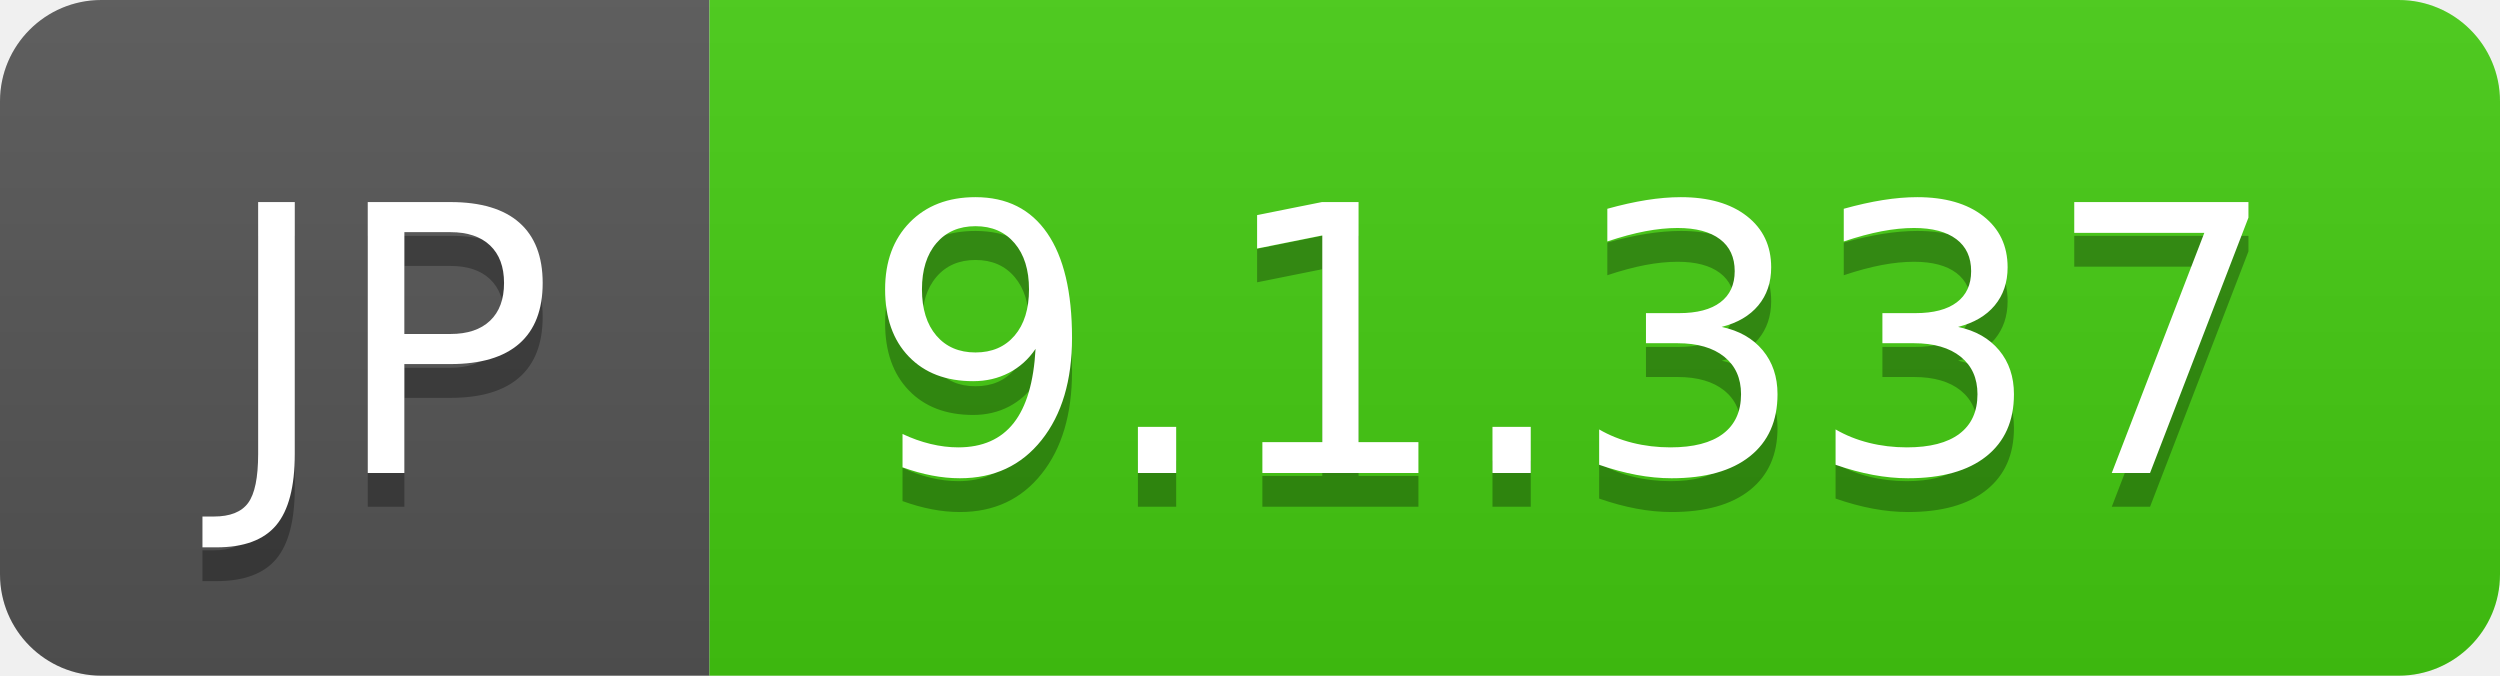
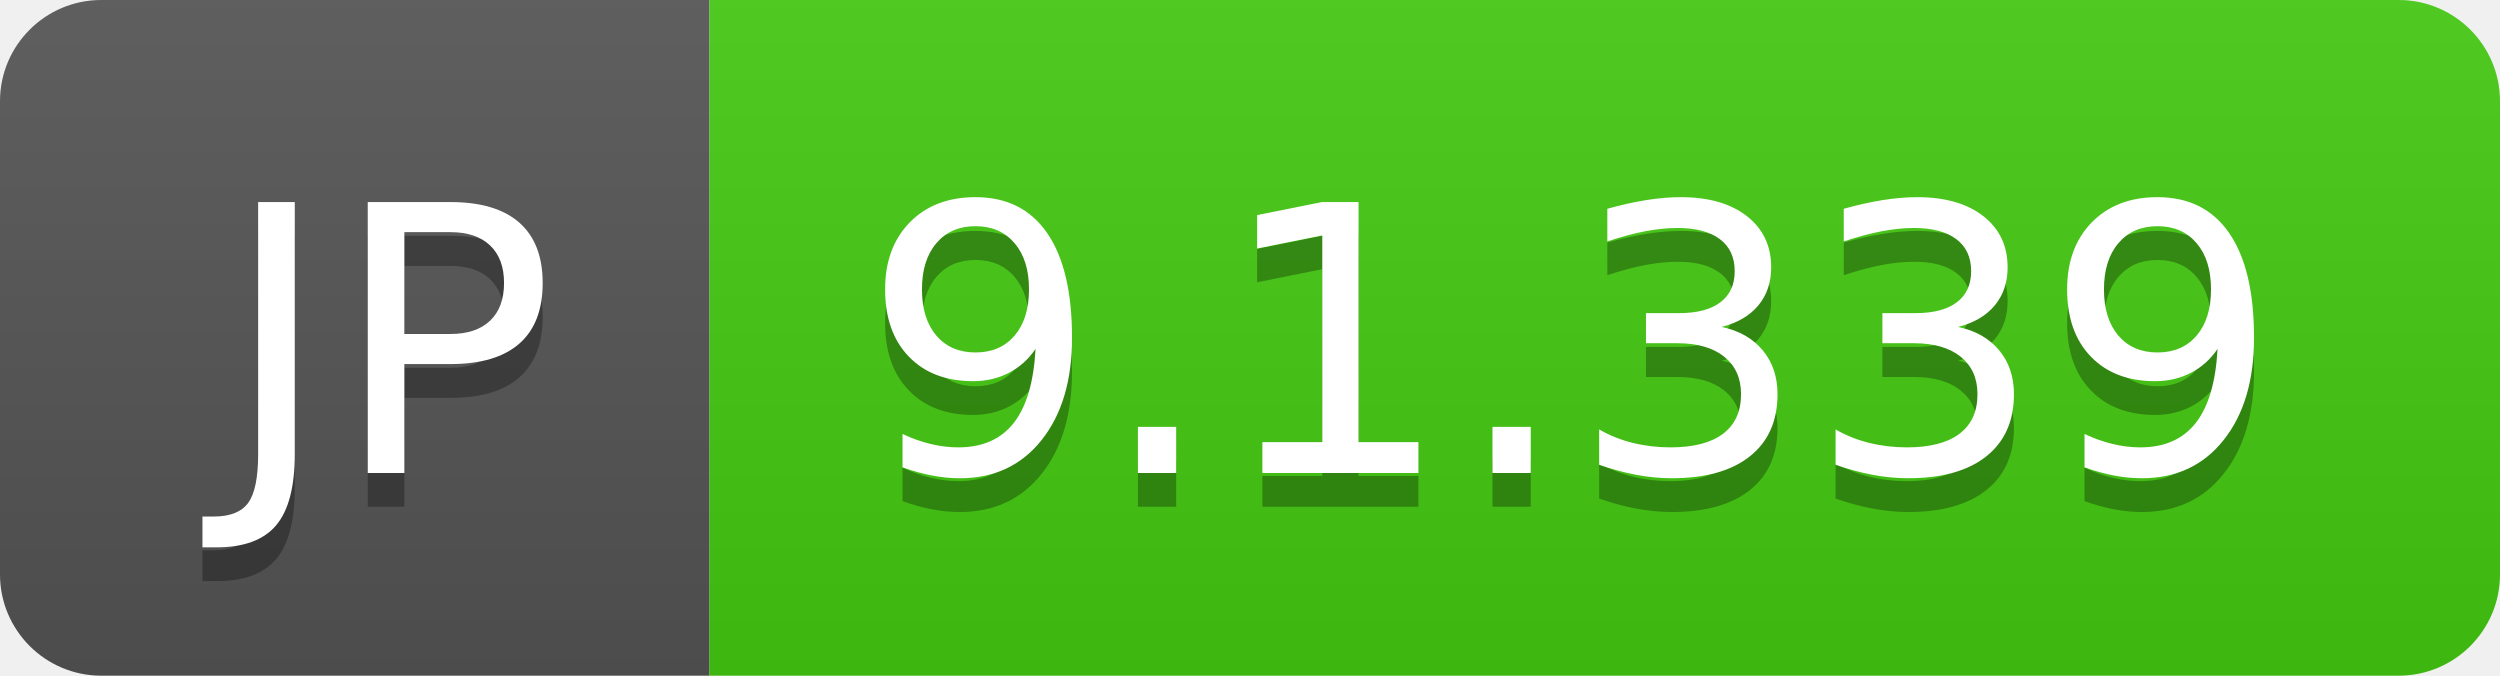
- <svg xmlns="http://www.w3.org/2000/svg" width="74" height="20" role="img" aria-label="JP: 9.1.337">
+ <svg xmlns="http://www.w3.org/2000/svg" width="74" height="20" role="img" aria-label="JP: 9.1.339">
  <linearGradient id="s" x2="0" y2="100%">
    <stop offset="0" stop-color="#bbb" stop-opacity=".1" />
    <stop offset="1" stop-opacity=".1" />
  </linearGradient>
  <clipPath id="r">
    <rect width="74" height="20" rx="3" fill="#fff" />
  </clipPath>
  <g clip-path="url(#r)">
    <rect width="21" height="20" fill="#555" />
    <rect x="21" width="53" height="20" fill="#4c1" />
    <rect width="74" height="20" fill="url(#s)" />
  </g>
  <g fill="#fff" text-anchor="middle" font-family="Verdana,Geneva,DejaVu Sans,sans-serif" text-rendering="geometricPrecision" font-size="110">
    <text aria-hidden="true" x="115" y="150" fill="#010101" fill-opacity=".3" transform="scale(.1)" textLength="110">JP</text>
    <text x="115" y="140" transform="scale(.1)" fill="#fff" textLength="110">JP</text>
-     <text aria-hidden="true" x="465" y="150" fill="#010101" fill-opacity=".3" transform="scale(.1)" textLength="430">9.1.337</text>
-     <text x="465" y="140" transform="scale(.1)" fill="#fff" textLength="430">9.1.337</text>
+     <text aria-hidden="true" x="465" y="150" fill="#010101" fill-opacity=".3" transform="scale(.1)" textLength="430">9.1.339</text>
+     <text x="465" y="140" transform="scale(.1)" fill="#fff" textLength="430">9.1.339</text>
  </g>
</svg>
